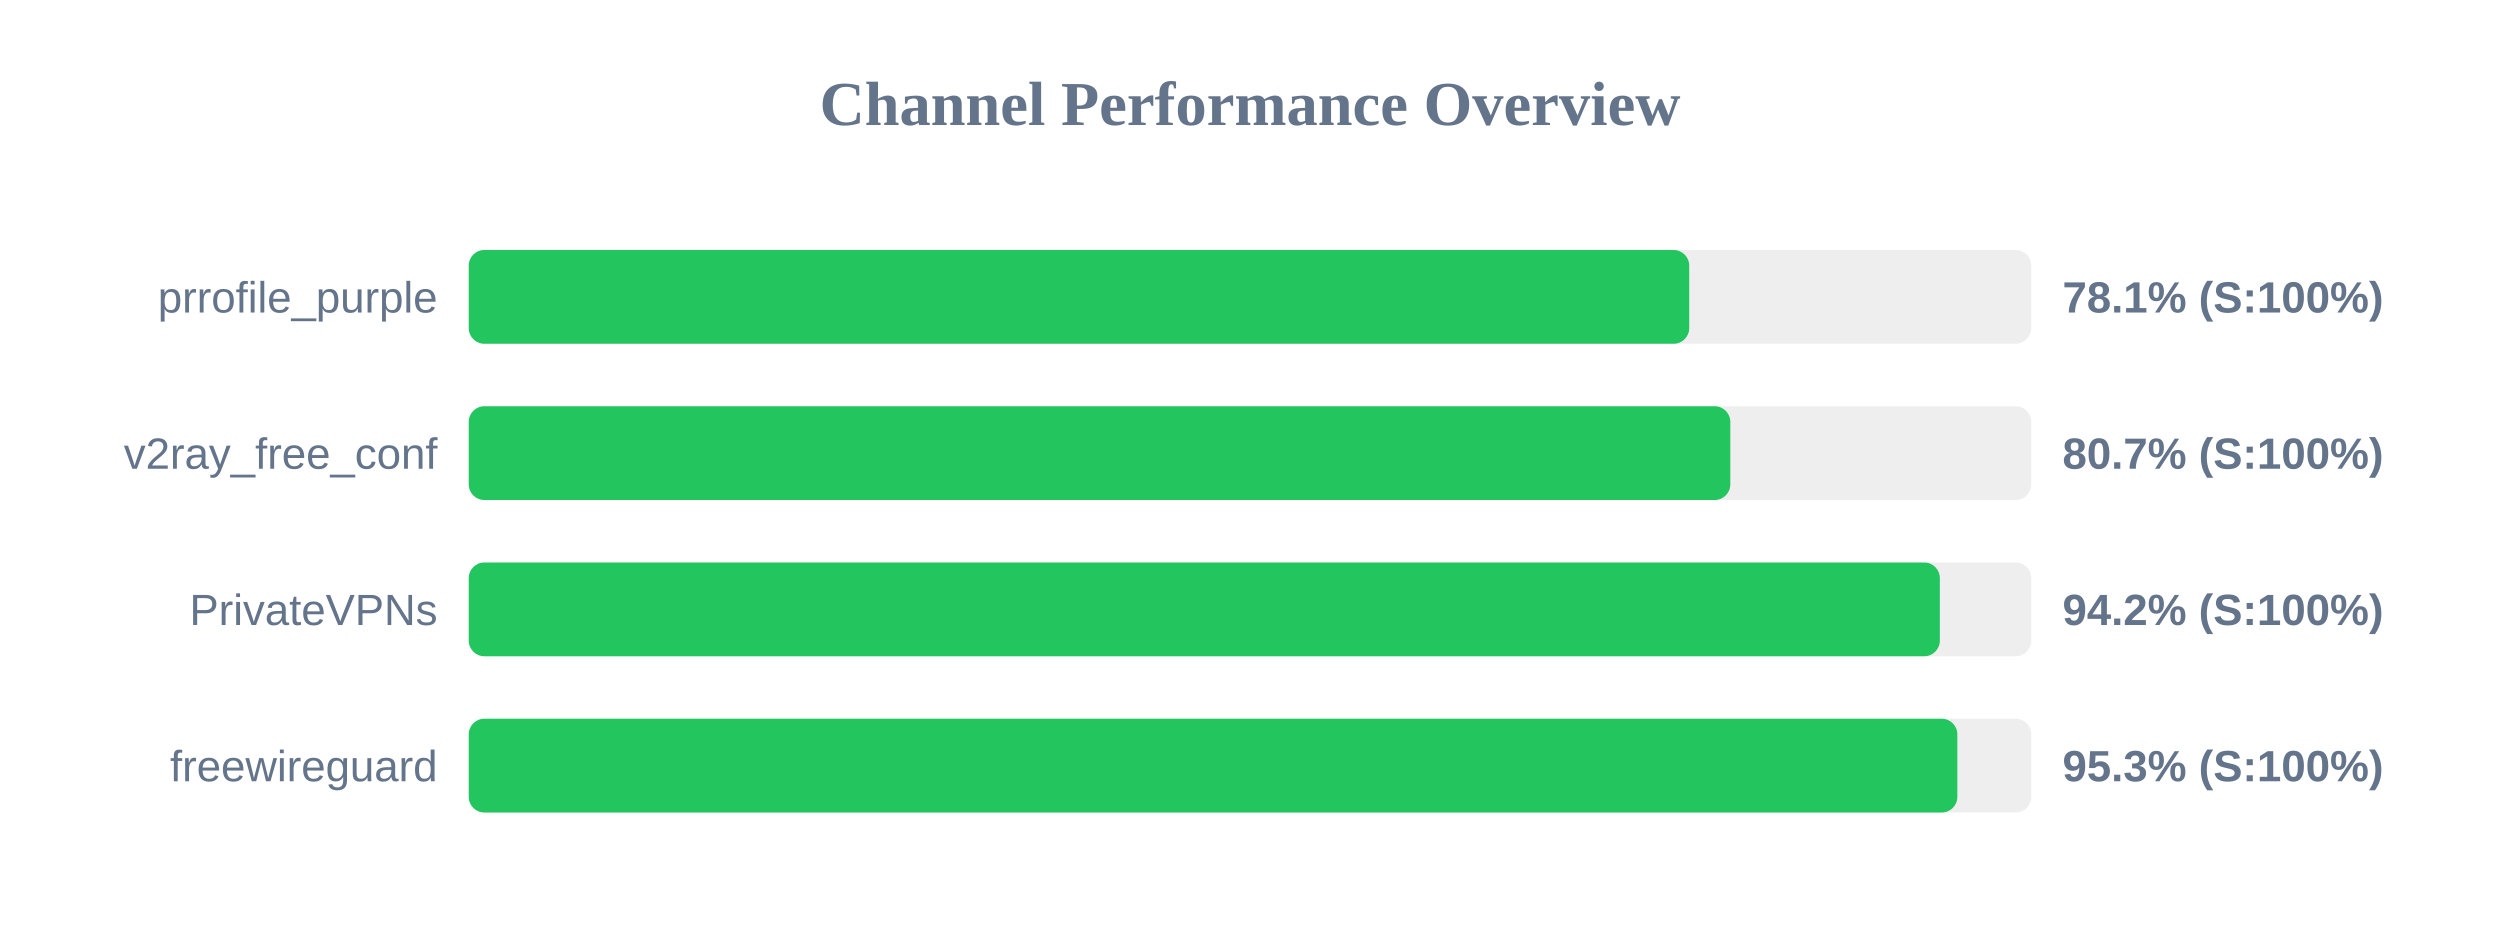
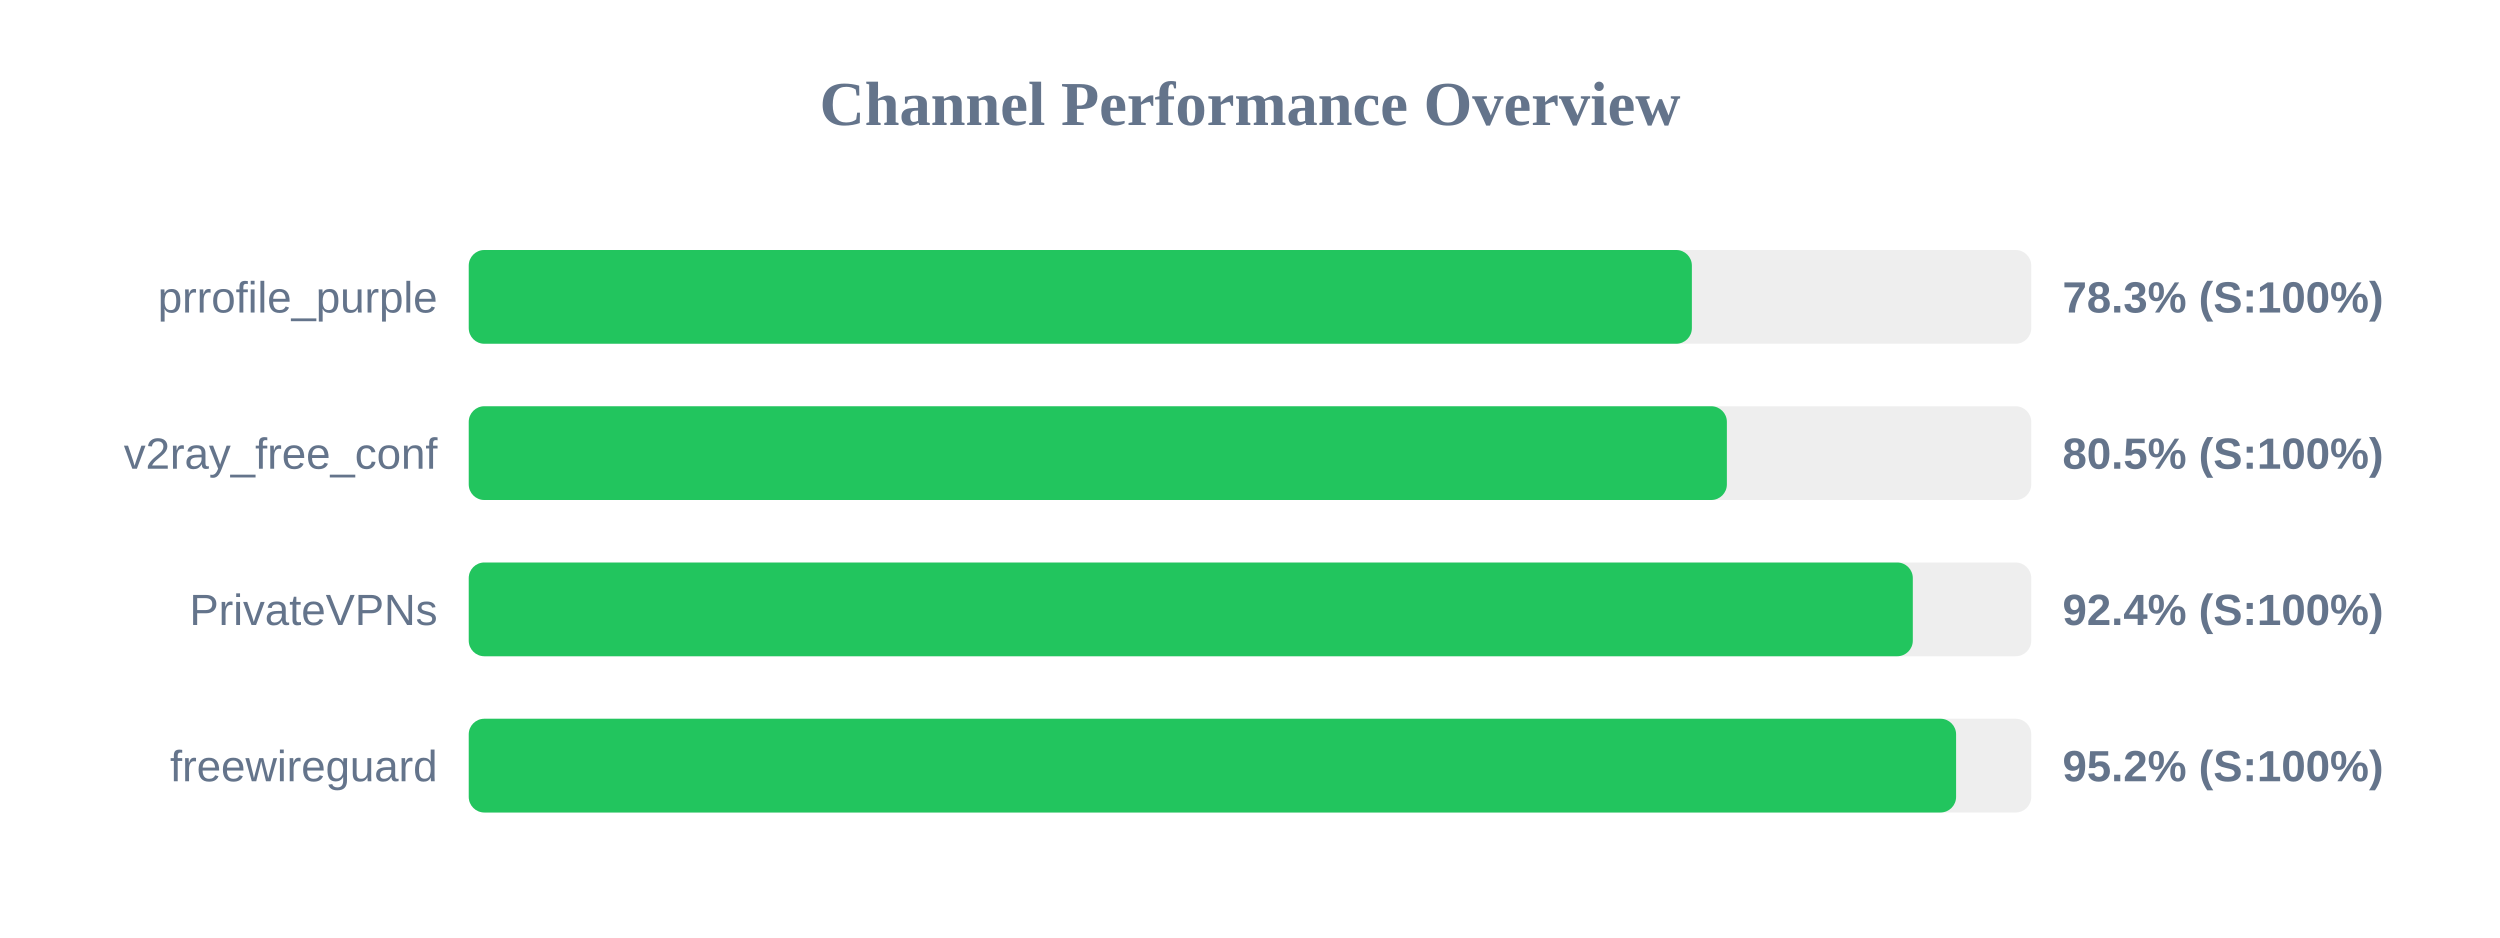
<svg xmlns="http://www.w3.org/2000/svg" width="800" height="300" version="1.1">
  <style>
        .row { font: 14px Arial; fill: #64748b; }
        .score { font: bold 14px Arial; fill: #64748b; }
    </style>
  <text x="400" y="40" text-anchor="middle" font-size="20px" font-weight="bold" fill="#64748b">Channel Performance Overview</text>
  <rect x="150" y="80" width="500" height="30" fill="#eee" rx="5" />
-   <rect x="150" y="80" width="390.55" height="30" fill="#22c55e" rx="5" />
+   <rect x="150" y="80" width="391.4" height="30" fill="#22c55e" rx="5" />
  <text x="140" y="100" text-anchor="end" class="row">prrofile_purple</text>
-   <text x="660" y="100" text-anchor="start" class="score">78.1% (S:100%)</text>
+   <text x="660" y="100" text-anchor="start" class="score">78.3% (S:100%)</text>
  <rect x="150" y="130" width="500" height="30" fill="#eee" rx="5" />
-   <rect x="150" y="130" width="403.7" height="30" fill="#22c55e" rx="5" />
+   <rect x="150" y="130" width="402.6" height="30" fill="#22c55e" rx="5" />
  <text x="140" y="150" text-anchor="end" class="row">v2ray_free_conf</text>
-   <text x="660" y="150" text-anchor="start" class="score">80.7% (S:100%)</text>
+   <text x="660" y="150" text-anchor="start" class="score">80.5% (S:100%)</text>
  <rect x="150" y="180" width="500" height="30" fill="#eee" rx="5" />
-   <rect x="150" y="180" width="470.75" height="30" fill="#22c55e" rx="5" />
+   <rect x="150" y="180" width="462.1" height="30" fill="#22c55e" rx="5" />
  <text x="140" y="200" text-anchor="end" class="row">PrivateVPNs</text>
-   <text x="660" y="200" text-anchor="start" class="score">94.2% (S:100%)</text>
+   <text x="660" y="200" text-anchor="start" class="score">92.4% (S:100%)</text>
  <rect x="150" y="230" width="500" height="30" fill="#eee" rx="5" />
-   <rect x="150" y="230" width="476.35" height="30" fill="#22c55e" rx="5" />
+   <rect x="150" y="230" width="475.95" height="30" fill="#22c55e" rx="5" />
  <text x="140" y="250" text-anchor="end" class="row">freewireguard</text>
-   <text x="660" y="250" text-anchor="start" class="score">95.3% (S:100%)</text>
+   <text x="660" y="250" text-anchor="start" class="score">95.2% (S:100%)</text>
</svg>
